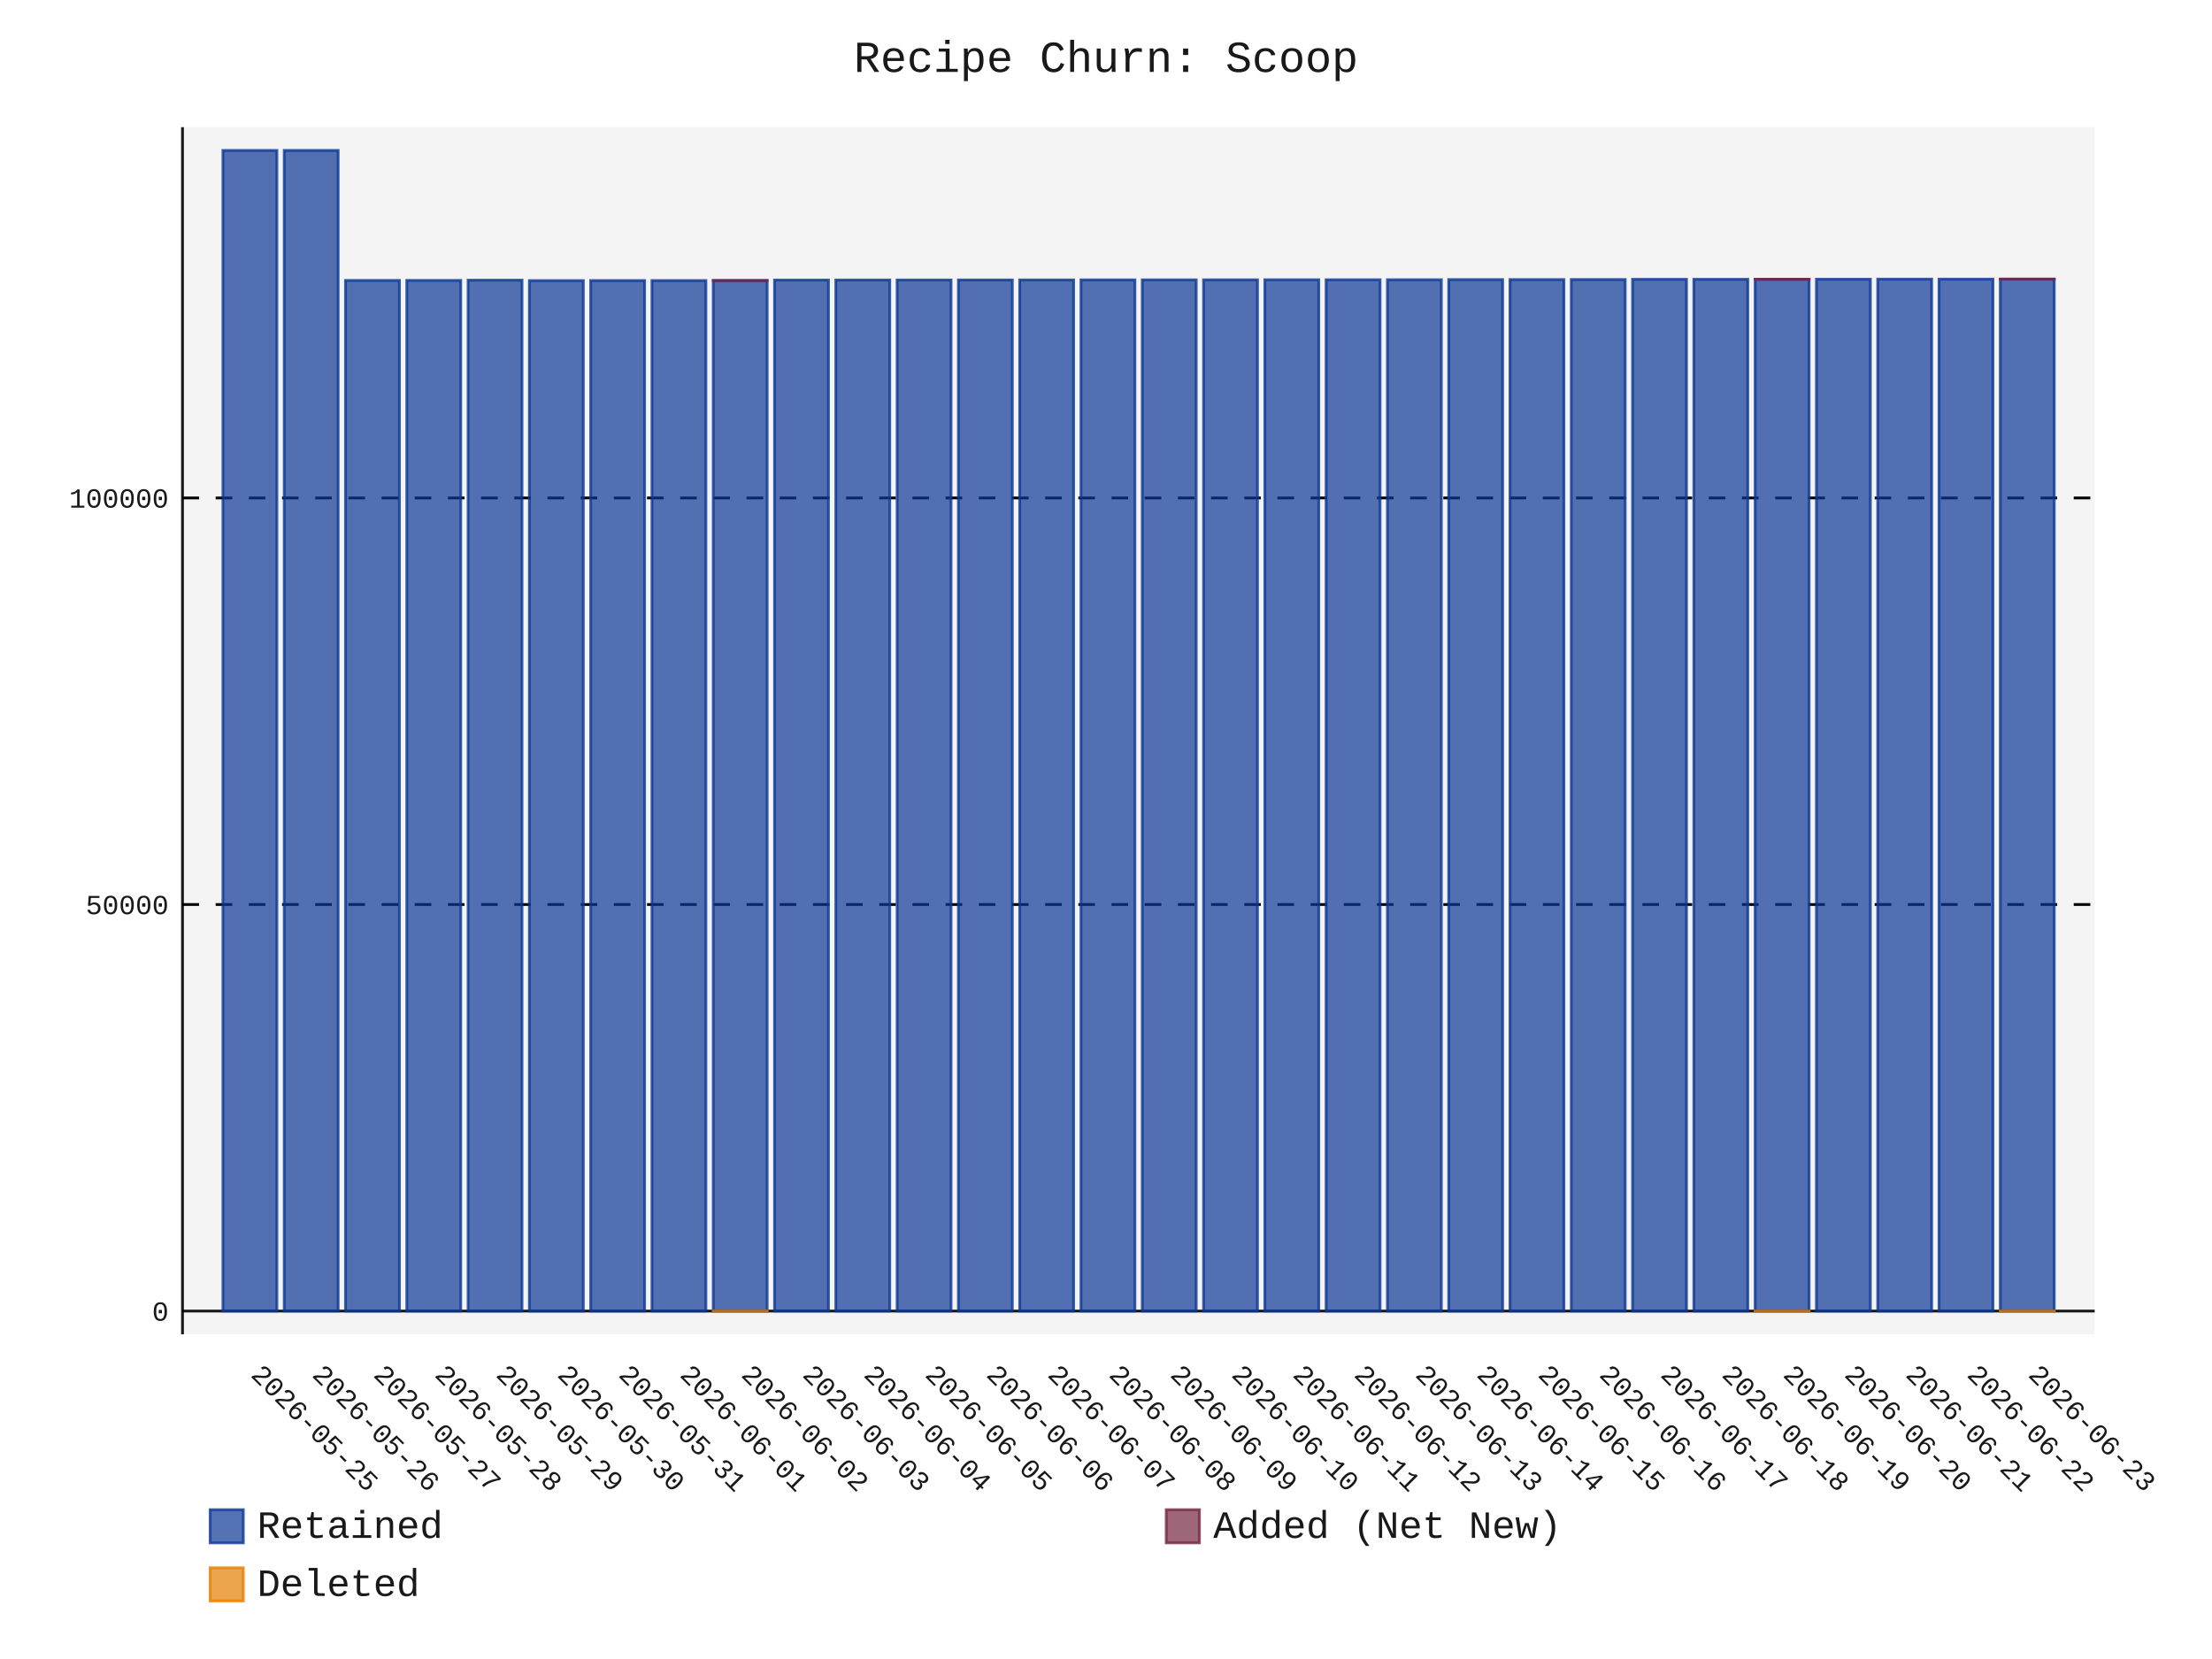
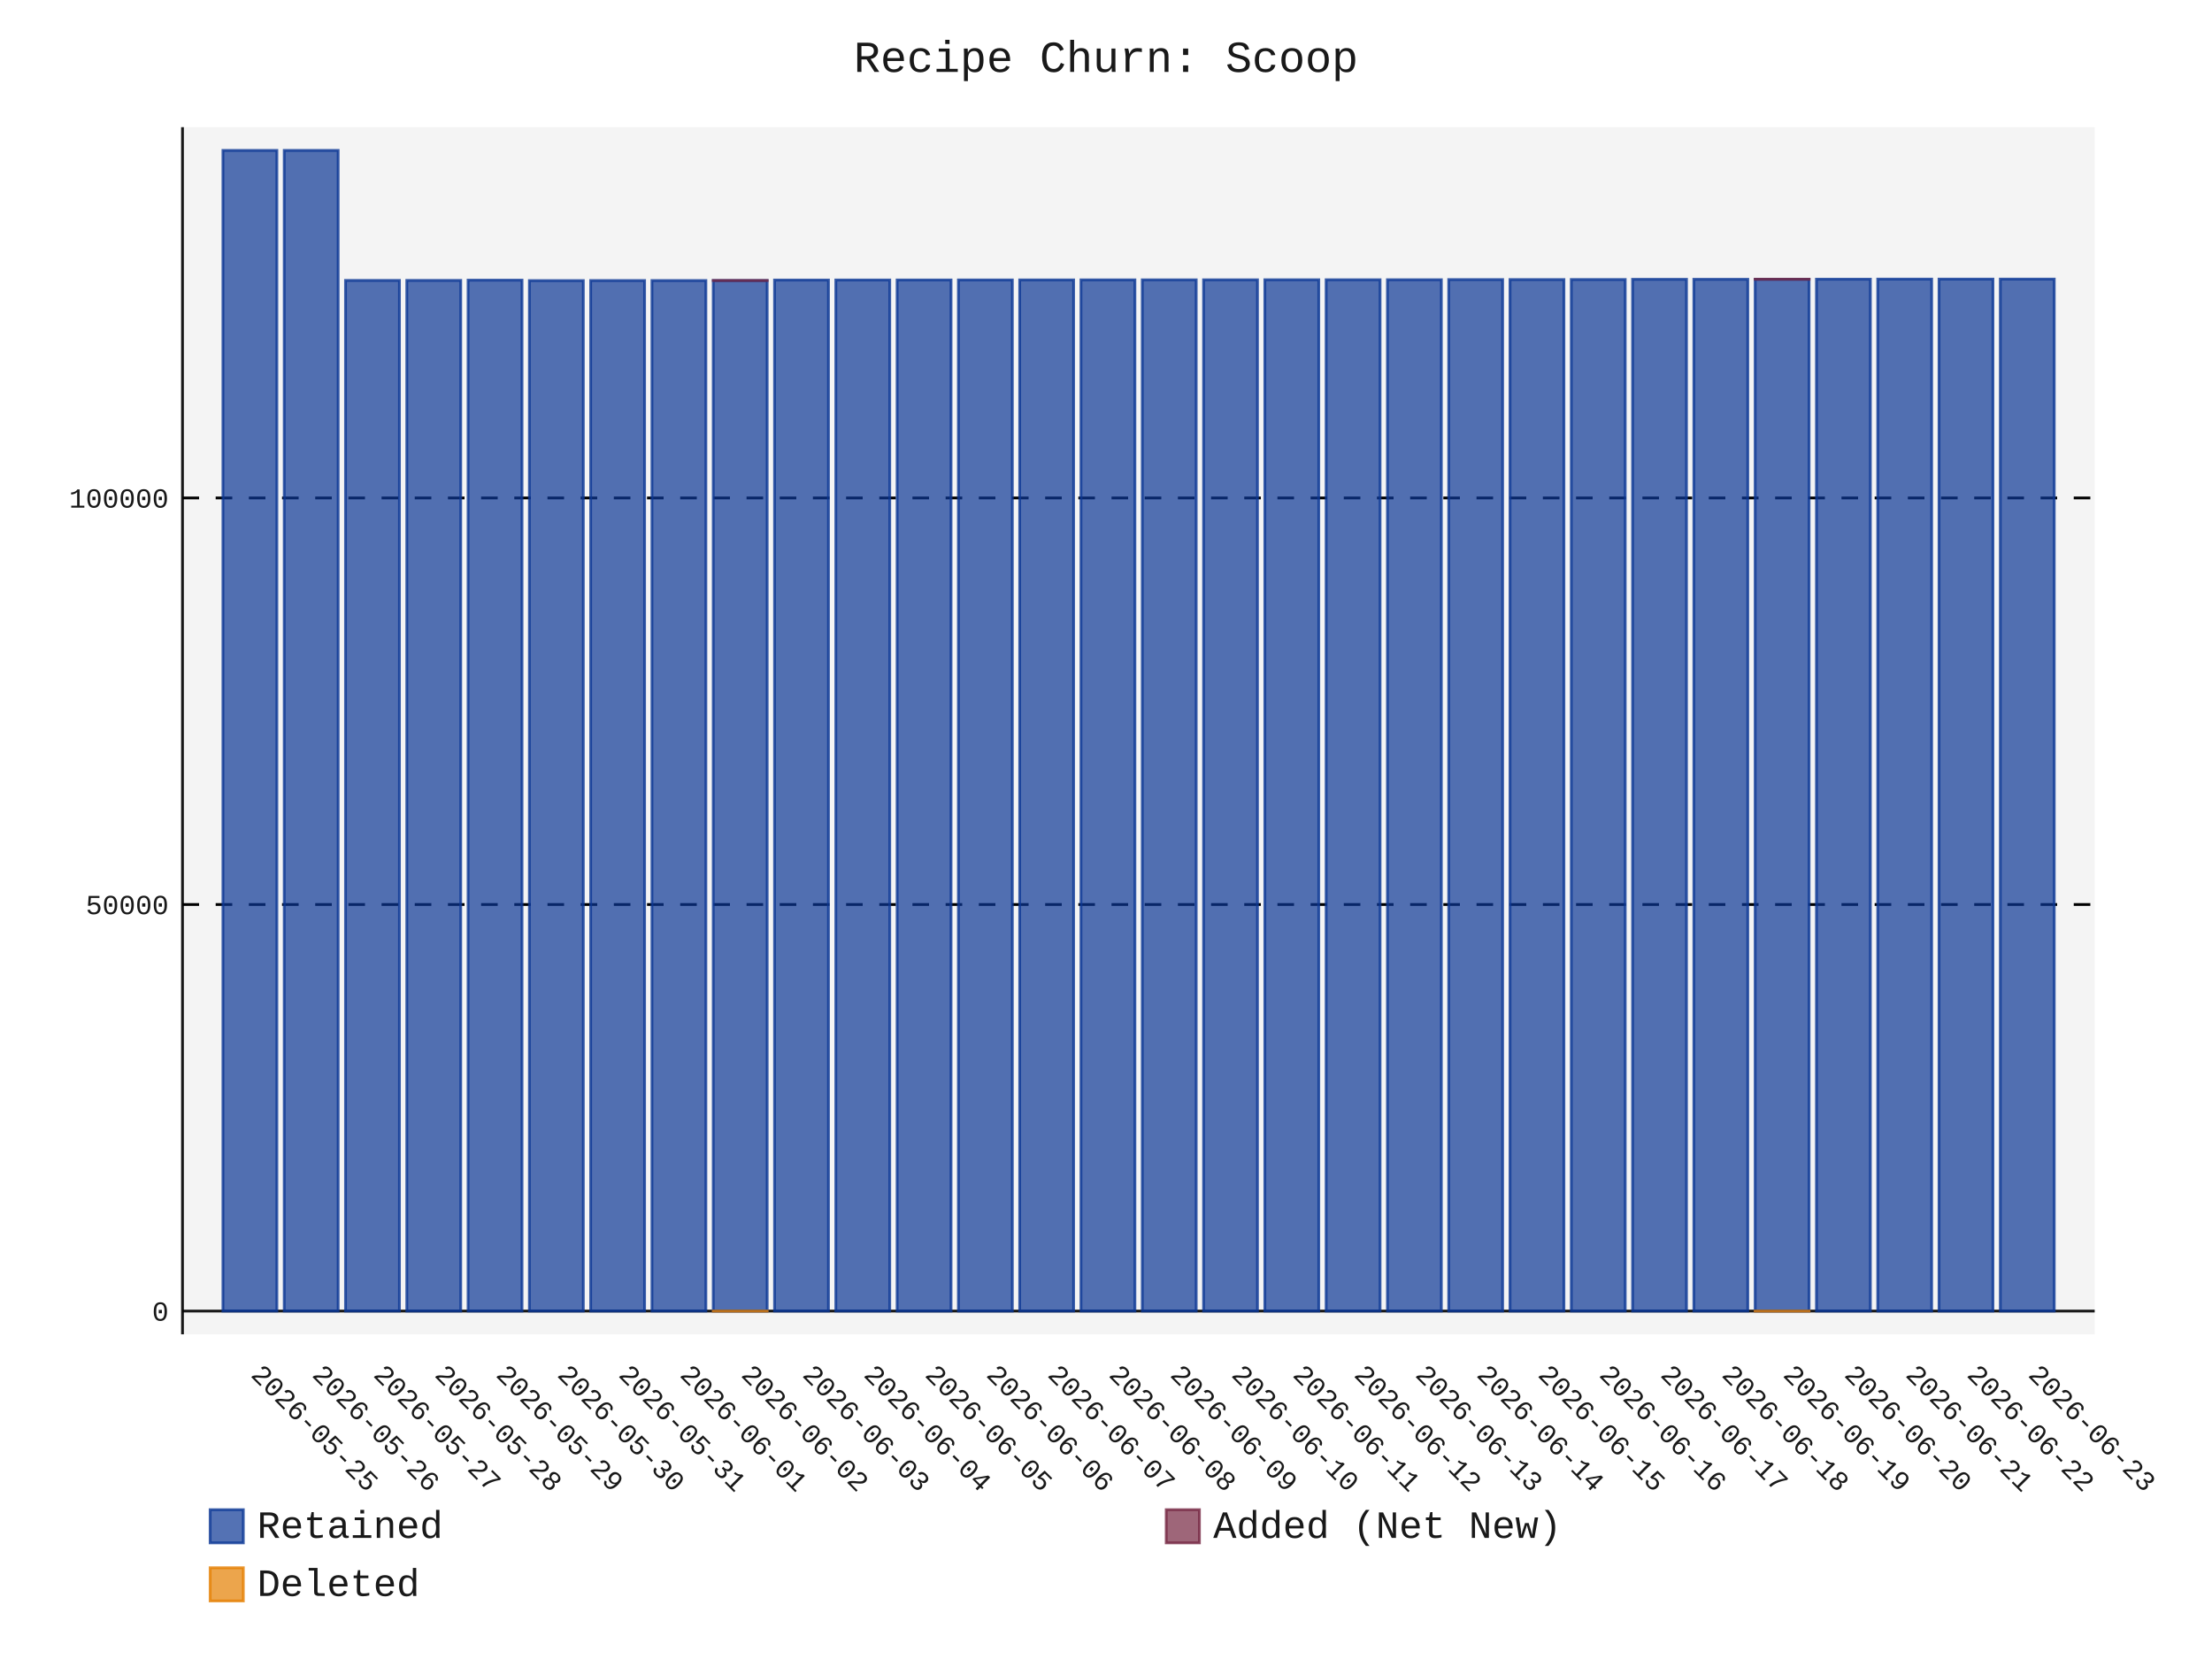
- <svg xmlns="http://www.w3.org/2000/svg" id="chart-d0dc180a-2d33-4194-9eae-10b777c8f750" class="pygal-chart" viewBox="0 0 800 600">
+ <svg xmlns="http://www.w3.org/2000/svg" id="chart-23b02ef5-1db5-4d03-bc03-644b7c6e6cd8" class="pygal-chart" viewBox="0 0 800 600">
  <defs>
-     <style type="text/css">#chart-d0dc180a-2d33-4194-9eae-10b777c8f750{-webkit-user-select:none;-webkit-font-smoothing:antialiased;font-family:Consolas,"Liberation Mono",Menlo,Courier,monospace}#chart-d0dc180a-2d33-4194-9eae-10b777c8f750 .title{font-family:Consolas,"Liberation Mono",Menlo,Courier,monospace;font-size:16px}#chart-d0dc180a-2d33-4194-9eae-10b777c8f750 .legends .legend text{font-family:Consolas,"Liberation Mono",Menlo,Courier,monospace;font-size:14px}#chart-d0dc180a-2d33-4194-9eae-10b777c8f750 .axis text{font-family:Consolas,"Liberation Mono",Menlo,Courier,monospace;font-size:10px}#chart-d0dc180a-2d33-4194-9eae-10b777c8f750 .axis text.major{font-family:Consolas,"Liberation Mono",Menlo,Courier,monospace;font-size:10px}#chart-d0dc180a-2d33-4194-9eae-10b777c8f750 .text-overlay text.value{font-family:Consolas,"Liberation Mono",Menlo,Courier,monospace;font-size:16px}#chart-d0dc180a-2d33-4194-9eae-10b777c8f750 .text-overlay text.label{font-family:Consolas,"Liberation Mono",Menlo,Courier,monospace;font-size:10px}#chart-d0dc180a-2d33-4194-9eae-10b777c8f750 .tooltip{font-family:Consolas,"Liberation Mono",Menlo,Courier,monospace;font-size:14px}#chart-d0dc180a-2d33-4194-9eae-10b777c8f750 text.no_data{font-family:Consolas,"Liberation Mono",Menlo,Courier,monospace;font-size:64px}
- #chart-d0dc180a-2d33-4194-9eae-10b777c8f750{background-color:transparent}#chart-d0dc180a-2d33-4194-9eae-10b777c8f750 path,#chart-d0dc180a-2d33-4194-9eae-10b777c8f750 line,#chart-d0dc180a-2d33-4194-9eae-10b777c8f750 rect,#chart-d0dc180a-2d33-4194-9eae-10b777c8f750 circle{-webkit-transition:150ms;-moz-transition:150ms;transition:150ms}#chart-d0dc180a-2d33-4194-9eae-10b777c8f750 .graph &gt; .background{fill:transparent}#chart-d0dc180a-2d33-4194-9eae-10b777c8f750 .plot &gt; .background{fill:rgba(240,240,240,0.7)}#chart-d0dc180a-2d33-4194-9eae-10b777c8f750 .graph{fill:rgba(0,0,0,0.9)}#chart-d0dc180a-2d33-4194-9eae-10b777c8f750 text.no_data{fill:rgba(0,0,0,0.9)}#chart-d0dc180a-2d33-4194-9eae-10b777c8f750 .title{fill:rgba(0,0,0,0.9)}#chart-d0dc180a-2d33-4194-9eae-10b777c8f750 .legends .legend text{fill:rgba(0,0,0,0.9)}#chart-d0dc180a-2d33-4194-9eae-10b777c8f750 .legends .legend:hover text{fill:rgba(0,0,0,0.9)}#chart-d0dc180a-2d33-4194-9eae-10b777c8f750 .axis .line{stroke:rgba(0,0,0,0.9)}#chart-d0dc180a-2d33-4194-9eae-10b777c8f750 .axis .guide.line{stroke:rgba(0,0,0,0.5)}#chart-d0dc180a-2d33-4194-9eae-10b777c8f750 .axis .major.line{stroke:rgba(0,0,0,0.9)}#chart-d0dc180a-2d33-4194-9eae-10b777c8f750 .axis text.major{fill:rgba(0,0,0,0.9)}#chart-d0dc180a-2d33-4194-9eae-10b777c8f750 .axis.y .guides:hover .guide.line,#chart-d0dc180a-2d33-4194-9eae-10b777c8f750 .line-graph .axis.x .guides:hover .guide.line,#chart-d0dc180a-2d33-4194-9eae-10b777c8f750 .stackedline-graph .axis.x .guides:hover .guide.line,#chart-d0dc180a-2d33-4194-9eae-10b777c8f750 .xy-graph .axis.x .guides:hover .guide.line{stroke:rgba(0,0,0,0.9)}#chart-d0dc180a-2d33-4194-9eae-10b777c8f750 .axis .guides:hover text{fill:rgba(0,0,0,0.9)}#chart-d0dc180a-2d33-4194-9eae-10b777c8f750 .reactive{fill-opacity:.7;stroke-opacity:.8;stroke-width:1}#chart-d0dc180a-2d33-4194-9eae-10b777c8f750 .ci{stroke:rgba(0,0,0,0.9)}#chart-d0dc180a-2d33-4194-9eae-10b777c8f750 .reactive.active,#chart-d0dc180a-2d33-4194-9eae-10b777c8f750 .active .reactive{fill-opacity:.8;stroke-opacity:.9;stroke-width:4}#chart-d0dc180a-2d33-4194-9eae-10b777c8f750 .ci .reactive.active{stroke-width:1.5}#chart-d0dc180a-2d33-4194-9eae-10b777c8f750 .series text{fill:rgba(0,0,0,0.9)}#chart-d0dc180a-2d33-4194-9eae-10b777c8f750 .tooltip rect{fill:rgba(240,240,240,0.7);stroke:rgba(0,0,0,0.9);-webkit-transition:opacity 150ms;-moz-transition:opacity 150ms;transition:opacity 150ms}#chart-d0dc180a-2d33-4194-9eae-10b777c8f750 .tooltip .label{fill:rgba(0,0,0,0.9)}#chart-d0dc180a-2d33-4194-9eae-10b777c8f750 .tooltip .label{fill:rgba(0,0,0,0.9)}#chart-d0dc180a-2d33-4194-9eae-10b777c8f750 .tooltip .legend{font-size:.8em;fill:rgba(0,0,0,0.5)}#chart-d0dc180a-2d33-4194-9eae-10b777c8f750 .tooltip .x_label{font-size:.6em;fill:rgba(0,0,0,0.9)}#chart-d0dc180a-2d33-4194-9eae-10b777c8f750 .tooltip .xlink{font-size:.5em;text-decoration:underline}#chart-d0dc180a-2d33-4194-9eae-10b777c8f750 .tooltip .value{font-size:1.5em}#chart-d0dc180a-2d33-4194-9eae-10b777c8f750 .bound{font-size:.5em}#chart-d0dc180a-2d33-4194-9eae-10b777c8f750 .max-value{font-size:.75em;fill:rgba(0,0,0,0.5)}#chart-d0dc180a-2d33-4194-9eae-10b777c8f750 .map-element{fill:rgba(240,240,240,0.7);stroke:rgba(0,0,0,0.5) !important}#chart-d0dc180a-2d33-4194-9eae-10b777c8f750 .map-element .reactive{fill-opacity:inherit;stroke-opacity:inherit}#chart-d0dc180a-2d33-4194-9eae-10b777c8f750 .color-0,#chart-d0dc180a-2d33-4194-9eae-10b777c8f750 .color-0 a:visited{stroke:rgb(12,55,149);fill:rgb(12,55,149)}#chart-d0dc180a-2d33-4194-9eae-10b777c8f750 .color-1,#chart-d0dc180a-2d33-4194-9eae-10b777c8f750 .color-1 a:visited{stroke:rgb(117,38,65);fill:rgb(117,38,65)}#chart-d0dc180a-2d33-4194-9eae-10b777c8f750 .color-2,#chart-d0dc180a-2d33-4194-9eae-10b777c8f750 .color-2 a:visited{stroke:rgb(228,127,0);fill:rgb(228,127,0)}#chart-d0dc180a-2d33-4194-9eae-10b777c8f750 .text-overlay .color-0 text{fill:black}#chart-d0dc180a-2d33-4194-9eae-10b777c8f750 .text-overlay .color-1 text{fill:black}#chart-d0dc180a-2d33-4194-9eae-10b777c8f750 .text-overlay .color-2 text{fill:black}
- #chart-d0dc180a-2d33-4194-9eae-10b777c8f750 text.no_data{text-anchor:middle}#chart-d0dc180a-2d33-4194-9eae-10b777c8f750 .guide.line{fill:none}#chart-d0dc180a-2d33-4194-9eae-10b777c8f750 .centered{text-anchor:middle}#chart-d0dc180a-2d33-4194-9eae-10b777c8f750 .title{text-anchor:middle}#chart-d0dc180a-2d33-4194-9eae-10b777c8f750 .legends .legend text{fill-opacity:1}#chart-d0dc180a-2d33-4194-9eae-10b777c8f750 .axis.x text{text-anchor:middle}#chart-d0dc180a-2d33-4194-9eae-10b777c8f750 .axis.x:not(.web) text[transform]{text-anchor:start}#chart-d0dc180a-2d33-4194-9eae-10b777c8f750 .axis.x:not(.web) text[transform].backwards{text-anchor:end}#chart-d0dc180a-2d33-4194-9eae-10b777c8f750 .axis.y text{text-anchor:end}#chart-d0dc180a-2d33-4194-9eae-10b777c8f750 .axis.y text[transform].backwards{text-anchor:start}#chart-d0dc180a-2d33-4194-9eae-10b777c8f750 .axis.y2 text{text-anchor:start}#chart-d0dc180a-2d33-4194-9eae-10b777c8f750 .axis.y2 text[transform].backwards{text-anchor:end}#chart-d0dc180a-2d33-4194-9eae-10b777c8f750 .axis .guide.line{stroke-dasharray:4,4;stroke:black}#chart-d0dc180a-2d33-4194-9eae-10b777c8f750 .axis .major.guide.line{stroke-dasharray:6,6;stroke:black}#chart-d0dc180a-2d33-4194-9eae-10b777c8f750 .horizontal .axis.y .guide.line,#chart-d0dc180a-2d33-4194-9eae-10b777c8f750 .horizontal .axis.y2 .guide.line,#chart-d0dc180a-2d33-4194-9eae-10b777c8f750 .vertical .axis.x .guide.line{opacity:0}#chart-d0dc180a-2d33-4194-9eae-10b777c8f750 .horizontal .axis.always_show .guide.line,#chart-d0dc180a-2d33-4194-9eae-10b777c8f750 .vertical .axis.always_show .guide.line{opacity:1 !important}#chart-d0dc180a-2d33-4194-9eae-10b777c8f750 .axis.y .guides:hover .guide.line,#chart-d0dc180a-2d33-4194-9eae-10b777c8f750 .axis.y2 .guides:hover .guide.line,#chart-d0dc180a-2d33-4194-9eae-10b777c8f750 .axis.x .guides:hover .guide.line{opacity:1}#chart-d0dc180a-2d33-4194-9eae-10b777c8f750 .axis .guides:hover text{opacity:1}#chart-d0dc180a-2d33-4194-9eae-10b777c8f750 .nofill{fill:none}#chart-d0dc180a-2d33-4194-9eae-10b777c8f750 .subtle-fill{fill-opacity:.2}#chart-d0dc180a-2d33-4194-9eae-10b777c8f750 .dot{stroke-width:1px;fill-opacity:1;stroke-opacity:1}#chart-d0dc180a-2d33-4194-9eae-10b777c8f750 .dot.active{stroke-width:5px}#chart-d0dc180a-2d33-4194-9eae-10b777c8f750 .dot.negative{fill:transparent}#chart-d0dc180a-2d33-4194-9eae-10b777c8f750 text,#chart-d0dc180a-2d33-4194-9eae-10b777c8f750 tspan{stroke:none !important}#chart-d0dc180a-2d33-4194-9eae-10b777c8f750 .series text.active{opacity:1}#chart-d0dc180a-2d33-4194-9eae-10b777c8f750 .tooltip rect{fill-opacity:.95;stroke-width:.5}#chart-d0dc180a-2d33-4194-9eae-10b777c8f750 .tooltip text{fill-opacity:1}#chart-d0dc180a-2d33-4194-9eae-10b777c8f750 .showable{visibility:hidden}#chart-d0dc180a-2d33-4194-9eae-10b777c8f750 .showable.shown{visibility:visible}#chart-d0dc180a-2d33-4194-9eae-10b777c8f750 .gauge-background{fill:rgba(229,229,229,1);stroke:none}#chart-d0dc180a-2d33-4194-9eae-10b777c8f750 .bg-lines{stroke:transparent;stroke-width:2px}</style>
+     <style type="text/css">#chart-23b02ef5-1db5-4d03-bc03-644b7c6e6cd8{-webkit-user-select:none;-webkit-font-smoothing:antialiased;font-family:Consolas,"Liberation Mono",Menlo,Courier,monospace}#chart-23b02ef5-1db5-4d03-bc03-644b7c6e6cd8 .title{font-family:Consolas,"Liberation Mono",Menlo,Courier,monospace;font-size:16px}#chart-23b02ef5-1db5-4d03-bc03-644b7c6e6cd8 .legends .legend text{font-family:Consolas,"Liberation Mono",Menlo,Courier,monospace;font-size:14px}#chart-23b02ef5-1db5-4d03-bc03-644b7c6e6cd8 .axis text{font-family:Consolas,"Liberation Mono",Menlo,Courier,monospace;font-size:10px}#chart-23b02ef5-1db5-4d03-bc03-644b7c6e6cd8 .axis text.major{font-family:Consolas,"Liberation Mono",Menlo,Courier,monospace;font-size:10px}#chart-23b02ef5-1db5-4d03-bc03-644b7c6e6cd8 .text-overlay text.value{font-family:Consolas,"Liberation Mono",Menlo,Courier,monospace;font-size:16px}#chart-23b02ef5-1db5-4d03-bc03-644b7c6e6cd8 .text-overlay text.label{font-family:Consolas,"Liberation Mono",Menlo,Courier,monospace;font-size:10px}#chart-23b02ef5-1db5-4d03-bc03-644b7c6e6cd8 .tooltip{font-family:Consolas,"Liberation Mono",Menlo,Courier,monospace;font-size:14px}#chart-23b02ef5-1db5-4d03-bc03-644b7c6e6cd8 text.no_data{font-family:Consolas,"Liberation Mono",Menlo,Courier,monospace;font-size:64px}
+ #chart-23b02ef5-1db5-4d03-bc03-644b7c6e6cd8{background-color:transparent}#chart-23b02ef5-1db5-4d03-bc03-644b7c6e6cd8 path,#chart-23b02ef5-1db5-4d03-bc03-644b7c6e6cd8 line,#chart-23b02ef5-1db5-4d03-bc03-644b7c6e6cd8 rect,#chart-23b02ef5-1db5-4d03-bc03-644b7c6e6cd8 circle{-webkit-transition:150ms;-moz-transition:150ms;transition:150ms}#chart-23b02ef5-1db5-4d03-bc03-644b7c6e6cd8 .graph &gt; .background{fill:transparent}#chart-23b02ef5-1db5-4d03-bc03-644b7c6e6cd8 .plot &gt; .background{fill:rgba(240,240,240,0.7)}#chart-23b02ef5-1db5-4d03-bc03-644b7c6e6cd8 .graph{fill:rgba(0,0,0,0.9)}#chart-23b02ef5-1db5-4d03-bc03-644b7c6e6cd8 text.no_data{fill:rgba(0,0,0,0.9)}#chart-23b02ef5-1db5-4d03-bc03-644b7c6e6cd8 .title{fill:rgba(0,0,0,0.9)}#chart-23b02ef5-1db5-4d03-bc03-644b7c6e6cd8 .legends .legend text{fill:rgba(0,0,0,0.9)}#chart-23b02ef5-1db5-4d03-bc03-644b7c6e6cd8 .legends .legend:hover text{fill:rgba(0,0,0,0.9)}#chart-23b02ef5-1db5-4d03-bc03-644b7c6e6cd8 .axis .line{stroke:rgba(0,0,0,0.9)}#chart-23b02ef5-1db5-4d03-bc03-644b7c6e6cd8 .axis .guide.line{stroke:rgba(0,0,0,0.5)}#chart-23b02ef5-1db5-4d03-bc03-644b7c6e6cd8 .axis .major.line{stroke:rgba(0,0,0,0.9)}#chart-23b02ef5-1db5-4d03-bc03-644b7c6e6cd8 .axis text.major{fill:rgba(0,0,0,0.9)}#chart-23b02ef5-1db5-4d03-bc03-644b7c6e6cd8 .axis.y .guides:hover .guide.line,#chart-23b02ef5-1db5-4d03-bc03-644b7c6e6cd8 .line-graph .axis.x .guides:hover .guide.line,#chart-23b02ef5-1db5-4d03-bc03-644b7c6e6cd8 .stackedline-graph .axis.x .guides:hover .guide.line,#chart-23b02ef5-1db5-4d03-bc03-644b7c6e6cd8 .xy-graph .axis.x .guides:hover .guide.line{stroke:rgba(0,0,0,0.9)}#chart-23b02ef5-1db5-4d03-bc03-644b7c6e6cd8 .axis .guides:hover text{fill:rgba(0,0,0,0.9)}#chart-23b02ef5-1db5-4d03-bc03-644b7c6e6cd8 .reactive{fill-opacity:.7;stroke-opacity:.8;stroke-width:1}#chart-23b02ef5-1db5-4d03-bc03-644b7c6e6cd8 .ci{stroke:rgba(0,0,0,0.9)}#chart-23b02ef5-1db5-4d03-bc03-644b7c6e6cd8 .reactive.active,#chart-23b02ef5-1db5-4d03-bc03-644b7c6e6cd8 .active .reactive{fill-opacity:.8;stroke-opacity:.9;stroke-width:4}#chart-23b02ef5-1db5-4d03-bc03-644b7c6e6cd8 .ci .reactive.active{stroke-width:1.5}#chart-23b02ef5-1db5-4d03-bc03-644b7c6e6cd8 .series text{fill:rgba(0,0,0,0.9)}#chart-23b02ef5-1db5-4d03-bc03-644b7c6e6cd8 .tooltip rect{fill:rgba(240,240,240,0.7);stroke:rgba(0,0,0,0.9);-webkit-transition:opacity 150ms;-moz-transition:opacity 150ms;transition:opacity 150ms}#chart-23b02ef5-1db5-4d03-bc03-644b7c6e6cd8 .tooltip .label{fill:rgba(0,0,0,0.9)}#chart-23b02ef5-1db5-4d03-bc03-644b7c6e6cd8 .tooltip .label{fill:rgba(0,0,0,0.9)}#chart-23b02ef5-1db5-4d03-bc03-644b7c6e6cd8 .tooltip .legend{font-size:.8em;fill:rgba(0,0,0,0.5)}#chart-23b02ef5-1db5-4d03-bc03-644b7c6e6cd8 .tooltip .x_label{font-size:.6em;fill:rgba(0,0,0,0.9)}#chart-23b02ef5-1db5-4d03-bc03-644b7c6e6cd8 .tooltip .xlink{font-size:.5em;text-decoration:underline}#chart-23b02ef5-1db5-4d03-bc03-644b7c6e6cd8 .tooltip .value{font-size:1.5em}#chart-23b02ef5-1db5-4d03-bc03-644b7c6e6cd8 .bound{font-size:.5em}#chart-23b02ef5-1db5-4d03-bc03-644b7c6e6cd8 .max-value{font-size:.75em;fill:rgba(0,0,0,0.5)}#chart-23b02ef5-1db5-4d03-bc03-644b7c6e6cd8 .map-element{fill:rgba(240,240,240,0.7);stroke:rgba(0,0,0,0.5) !important}#chart-23b02ef5-1db5-4d03-bc03-644b7c6e6cd8 .map-element .reactive{fill-opacity:inherit;stroke-opacity:inherit}#chart-23b02ef5-1db5-4d03-bc03-644b7c6e6cd8 .color-0,#chart-23b02ef5-1db5-4d03-bc03-644b7c6e6cd8 .color-0 a:visited{stroke:rgb(12,55,149);fill:rgb(12,55,149)}#chart-23b02ef5-1db5-4d03-bc03-644b7c6e6cd8 .color-1,#chart-23b02ef5-1db5-4d03-bc03-644b7c6e6cd8 .color-1 a:visited{stroke:rgb(117,38,65);fill:rgb(117,38,65)}#chart-23b02ef5-1db5-4d03-bc03-644b7c6e6cd8 .color-2,#chart-23b02ef5-1db5-4d03-bc03-644b7c6e6cd8 .color-2 a:visited{stroke:rgb(228,127,0);fill:rgb(228,127,0)}#chart-23b02ef5-1db5-4d03-bc03-644b7c6e6cd8 .text-overlay .color-0 text{fill:black}#chart-23b02ef5-1db5-4d03-bc03-644b7c6e6cd8 .text-overlay .color-1 text{fill:black}#chart-23b02ef5-1db5-4d03-bc03-644b7c6e6cd8 .text-overlay .color-2 text{fill:black}
+ #chart-23b02ef5-1db5-4d03-bc03-644b7c6e6cd8 text.no_data{text-anchor:middle}#chart-23b02ef5-1db5-4d03-bc03-644b7c6e6cd8 .guide.line{fill:none}#chart-23b02ef5-1db5-4d03-bc03-644b7c6e6cd8 .centered{text-anchor:middle}#chart-23b02ef5-1db5-4d03-bc03-644b7c6e6cd8 .title{text-anchor:middle}#chart-23b02ef5-1db5-4d03-bc03-644b7c6e6cd8 .legends .legend text{fill-opacity:1}#chart-23b02ef5-1db5-4d03-bc03-644b7c6e6cd8 .axis.x text{text-anchor:middle}#chart-23b02ef5-1db5-4d03-bc03-644b7c6e6cd8 .axis.x:not(.web) text[transform]{text-anchor:start}#chart-23b02ef5-1db5-4d03-bc03-644b7c6e6cd8 .axis.x:not(.web) text[transform].backwards{text-anchor:end}#chart-23b02ef5-1db5-4d03-bc03-644b7c6e6cd8 .axis.y text{text-anchor:end}#chart-23b02ef5-1db5-4d03-bc03-644b7c6e6cd8 .axis.y text[transform].backwards{text-anchor:start}#chart-23b02ef5-1db5-4d03-bc03-644b7c6e6cd8 .axis.y2 text{text-anchor:start}#chart-23b02ef5-1db5-4d03-bc03-644b7c6e6cd8 .axis.y2 text[transform].backwards{text-anchor:end}#chart-23b02ef5-1db5-4d03-bc03-644b7c6e6cd8 .axis .guide.line{stroke-dasharray:4,4;stroke:black}#chart-23b02ef5-1db5-4d03-bc03-644b7c6e6cd8 .axis .major.guide.line{stroke-dasharray:6,6;stroke:black}#chart-23b02ef5-1db5-4d03-bc03-644b7c6e6cd8 .horizontal .axis.y .guide.line,#chart-23b02ef5-1db5-4d03-bc03-644b7c6e6cd8 .horizontal .axis.y2 .guide.line,#chart-23b02ef5-1db5-4d03-bc03-644b7c6e6cd8 .vertical .axis.x .guide.line{opacity:0}#chart-23b02ef5-1db5-4d03-bc03-644b7c6e6cd8 .horizontal .axis.always_show .guide.line,#chart-23b02ef5-1db5-4d03-bc03-644b7c6e6cd8 .vertical .axis.always_show .guide.line{opacity:1 !important}#chart-23b02ef5-1db5-4d03-bc03-644b7c6e6cd8 .axis.y .guides:hover .guide.line,#chart-23b02ef5-1db5-4d03-bc03-644b7c6e6cd8 .axis.y2 .guides:hover .guide.line,#chart-23b02ef5-1db5-4d03-bc03-644b7c6e6cd8 .axis.x .guides:hover .guide.line{opacity:1}#chart-23b02ef5-1db5-4d03-bc03-644b7c6e6cd8 .axis .guides:hover text{opacity:1}#chart-23b02ef5-1db5-4d03-bc03-644b7c6e6cd8 .nofill{fill:none}#chart-23b02ef5-1db5-4d03-bc03-644b7c6e6cd8 .subtle-fill{fill-opacity:.2}#chart-23b02ef5-1db5-4d03-bc03-644b7c6e6cd8 .dot{stroke-width:1px;fill-opacity:1;stroke-opacity:1}#chart-23b02ef5-1db5-4d03-bc03-644b7c6e6cd8 .dot.active{stroke-width:5px}#chart-23b02ef5-1db5-4d03-bc03-644b7c6e6cd8 .dot.negative{fill:transparent}#chart-23b02ef5-1db5-4d03-bc03-644b7c6e6cd8 text,#chart-23b02ef5-1db5-4d03-bc03-644b7c6e6cd8 tspan{stroke:none !important}#chart-23b02ef5-1db5-4d03-bc03-644b7c6e6cd8 .series text.active{opacity:1}#chart-23b02ef5-1db5-4d03-bc03-644b7c6e6cd8 .tooltip rect{fill-opacity:.95;stroke-width:.5}#chart-23b02ef5-1db5-4d03-bc03-644b7c6e6cd8 .tooltip text{fill-opacity:1}#chart-23b02ef5-1db5-4d03-bc03-644b7c6e6cd8 .showable{visibility:hidden}#chart-23b02ef5-1db5-4d03-bc03-644b7c6e6cd8 .showable.shown{visibility:visible}#chart-23b02ef5-1db5-4d03-bc03-644b7c6e6cd8 .gauge-background{fill:rgba(229,229,229,1);stroke:none}#chart-23b02ef5-1db5-4d03-bc03-644b7c6e6cd8 .bg-lines{stroke:transparent;stroke-width:2px}</style>
  </defs>
  <g class="graph stackedbar-graph vertical">
    <rect x="0" y="0" width="800" height="600" class="background" />
    <g transform="translate(66, 46)" class="plot">
      <rect x="0" y="0" width="691.574" height="436.574" class="background" />
      <g class="axis y always_show">
        <g class="guides">
          <path d="M0 428.163 h691.574" class="axis major line" />
          <text x="-5" y="431.663" class="major">0</text>
        </g>
        <g class="guides">
          <path d="M0 281.127 h691.574" class="major guide line" />
          <text x="-5" y="284.627" class="major">50000</text>
        </g>
        <g class="guides">
          <path d="M0 134.091 h691.574" class="major guide line" />
          <text x="-5" y="137.591" class="major">100000</text>
        </g>
      </g>
      <g class="axis x">
        <path d="M0 0 v436.574" class="line" />
        <g class="guides">
          <path d="M24.382 0 v436.574" class="guide line" />
          <text x="24.382" y="451.574" class="" transform="rotate(45 24.3824 451.5736)">2026-05-25</text>
        </g>
        <g class="guides">
          <path d="M46.548 0 v436.574" class="guide line" />
          <text x="46.548" y="451.574" class="" transform="rotate(45 46.54822 451.5736)">2026-05-26</text>
        </g>
        <g class="guides">
          <path d="M68.714 0 v436.574" class="guide line" />
          <text x="68.714" y="451.574" class="" transform="rotate(45 68.71404 451.5736)">2026-05-27</text>
        </g>
        <g class="guides">
          <path d="M90.88 0 v436.574" class="guide line" />
          <text x="90.88" y="451.574" class="" transform="rotate(45 90.87986 451.5736)">2026-05-28</text>
        </g>
        <g class="guides">
          <path d="M113.046 0 v436.574" class="guide line" />
          <text x="113.046" y="451.574" class="" transform="rotate(45 113.0457 451.5736)">2026-05-29</text>
        </g>
        <g class="guides">
          <path d="M135.212 0 v436.574" class="guide line" />
          <text x="135.212" y="451.574" class="" transform="rotate(45 135.2115 451.5736)">2026-05-30</text>
        </g>
        <g class="guides">
          <path d="M157.377 0 v436.574" class="guide line" />
          <text x="157.377" y="451.574" class="" transform="rotate(45 157.3773 451.5736)">2026-05-31</text>
        </g>
        <g class="guides">
          <path d="M179.543 0 v436.574" class="guide line" />
          <text x="179.543" y="451.574" class="" transform="rotate(45 179.5431 451.5736)">2026-06-01</text>
        </g>
        <g class="guides">
          <path d="M201.709 0 v436.574" class="guide line" />
          <text x="201.709" y="451.574" class="" transform="rotate(45 201.709 451.5736)">2026-06-02</text>
        </g>
        <g class="guides">
          <path d="M223.875 0 v436.574" class="guide line" />
          <text x="223.875" y="451.574" class="" transform="rotate(45 223.8748 451.5736)">2026-06-03</text>
        </g>
        <g class="guides">
          <path d="M246.041 0 v436.574" class="guide line" />
          <text x="246.041" y="451.574" class="" transform="rotate(45 246.0406 451.5736)">2026-06-04</text>
        </g>
        <g class="guides">
          <path d="M268.206 0 v436.574" class="guide line" />
          <text x="268.206" y="451.574" class="" transform="rotate(45 268.2064 451.5736)">2026-06-05</text>
        </g>
        <g class="guides">
          <path d="M290.372 0 v436.574" class="guide line" />
          <text x="290.372" y="451.574" class="" transform="rotate(45 290.3722 451.5736)">2026-06-06</text>
        </g>
        <g class="guides">
          <path d="M312.538 0 v436.574" class="guide line" />
          <text x="312.538" y="451.574" class="" transform="rotate(45 312.5381 451.5736)">2026-06-07</text>
        </g>
        <g class="guides">
          <path d="M334.704 0 v436.574" class="guide line" />
          <text x="334.704" y="451.574" class="" transform="rotate(45 334.7039 451.5736)">2026-06-08</text>
        </g>
        <g class="guides">
          <path d="M356.87 0 v436.574" class="guide line" />
          <text x="356.87" y="451.574" class="" transform="rotate(45 356.8697 451.5736)">2026-06-09</text>
        </g>
        <g class="guides">
          <path d="M379.036 0 v436.574" class="guide line" />
          <text x="379.036" y="451.574" class="" transform="rotate(45 379.0355 451.5736)">2026-06-10</text>
        </g>
        <g class="guides">
          <path d="M401.201 0 v436.574" class="guide line" />
          <text x="401.201" y="451.574" class="" transform="rotate(45 401.2013 451.5736)">2026-06-11</text>
        </g>
        <g class="guides">
          <path d="M423.367 0 v436.574" class="guide line" />
          <text x="423.367" y="451.574" class="" transform="rotate(45 423.3672 451.5736)">2026-06-12</text>
        </g>
        <g class="guides">
          <path d="M445.533 0 v436.574" class="guide line" />
          <text x="445.533" y="451.574" class="" transform="rotate(45 445.533 451.5736)">2026-06-13</text>
        </g>
        <g class="guides">
          <path d="M467.699 0 v436.574" class="guide line" />
          <text x="467.699" y="451.574" class="" transform="rotate(45 467.6988 451.5736)">2026-06-14</text>
        </g>
        <g class="guides">
          <path d="M489.865 0 v436.574" class="guide line" />
          <text x="489.865" y="451.574" class="" transform="rotate(45 489.8646 451.5736)">2026-06-15</text>
        </g>
        <g class="guides">
          <path d="M512.03 0 v436.574" class="guide line" />
          <text x="512.03" y="451.574" class="" transform="rotate(45 512.0304 451.5736)">2026-06-16</text>
        </g>
        <g class="guides">
          <path d="M534.196 0 v436.574" class="guide line" />
          <text x="534.196" y="451.574" class="" transform="rotate(45 534.1963 451.5736)">2026-06-17</text>
        </g>
        <g class="guides">
          <path d="M556.362 0 v436.574" class="guide line" />
          <text x="556.362" y="451.574" class="" transform="rotate(45 556.3621 451.5736)">2026-06-18</text>
        </g>
        <g class="guides">
          <path d="M578.528 0 v436.574" class="guide line" />
          <text x="578.528" y="451.574" class="" transform="rotate(45 578.5279 451.5736)">2026-06-19</text>
        </g>
        <g class="guides">
          <path d="M600.694 0 v436.574" class="guide line" />
          <text x="600.694" y="451.574" class="" transform="rotate(45 600.6937 451.5736)">2026-06-20</text>
        </g>
        <g class="guides">
          <path d="M622.86 0 v436.574" class="guide line" />
          <text x="622.86" y="451.574" class="" transform="rotate(45 622.8596 451.5736)">2026-06-21</text>
        </g>
        <g class="guides">
          <path d="M645.025 0 v436.574" class="guide line" />
          <text x="645.025" y="451.574" class="" transform="rotate(45 645.0254 451.5736)">2026-06-22</text>
        </g>
        <g class="guides">
          <path d="M667.191 0 v436.574" class="guide line" />
          <text x="667.191" y="451.574" class="" transform="rotate(45 667.1912 451.5736)">2026-06-23</text>
        </g>
      </g>
      <g class="series serie-0 color-0">
        <g class="bars">
          <g class="bar">
            <rect x="14.629" y="8.399" rx="0" ry="0" width="19.506" height="419.765" class="rect reactive tooltip-trigger" />
          </g>
          <g class="bar">
            <rect x="36.795" y="8.396" rx="0" ry="0" width="19.506" height="419.768" class="rect reactive tooltip-trigger" />
          </g>
          <g class="bar">
            <rect x="58.961" y="55.412" rx="0" ry="0" width="19.506" height="372.751" class="rect reactive tooltip-trigger" />
          </g>
          <g class="bar">
            <rect x="81.127" y="55.409" rx="0" ry="0" width="19.506" height="372.754" class="rect reactive tooltip-trigger" />
          </g>
          <g class="bar">
            <rect x="103.293" y="55.321" rx="0" ry="0" width="19.506" height="372.842" class="rect reactive tooltip-trigger" />
          </g>
          <g class="bar">
            <rect x="125.459" y="55.482" rx="0" ry="0" width="19.506" height="372.681" class="rect reactive tooltip-trigger" />
          </g>
          <g class="bar">
            <rect x="147.624" y="55.456" rx="0" ry="0" width="19.506" height="372.707" class="rect reactive tooltip-trigger" />
          </g>
          <g class="bar">
            <rect x="169.79" y="55.456" rx="0" ry="0" width="19.506" height="372.707" class="rect reactive tooltip-trigger" />
          </g>
          <g class="bar">
            <rect x="191.956" y="55.453" rx="0" ry="0" width="19.506" height="372.71" class="rect reactive tooltip-trigger" />
          </g>
          <g class="bar">
            <rect x="214.122" y="55.277" rx="0" ry="0" width="19.506" height="372.887" class="rect reactive tooltip-trigger" />
          </g>
          <g class="bar">
            <rect x="236.288" y="55.262" rx="0" ry="0" width="19.506" height="372.901" class="rect reactive tooltip-trigger" />
          </g>
          <g class="bar">
            <rect x="258.453" y="55.256" rx="0" ry="0" width="19.506" height="372.907" class="rect reactive tooltip-trigger" />
          </g>
          <g class="bar">
            <rect x="280.619" y="55.247" rx="0" ry="0" width="19.506" height="372.916" class="rect reactive tooltip-trigger" />
          </g>
          <g class="bar">
            <rect x="302.785" y="55.235" rx="0" ry="0" width="19.506" height="372.928" class="rect reactive tooltip-trigger" />
          </g>
          <g class="bar">
            <rect x="324.951" y="55.218" rx="0" ry="0" width="19.506" height="372.945" class="rect reactive tooltip-trigger" />
          </g>
          <g class="bar">
            <rect x="347.117" y="55.206" rx="0" ry="0" width="19.506" height="372.957" class="rect reactive tooltip-trigger" />
          </g>
          <g class="bar">
            <rect x="369.283" y="55.197" rx="0" ry="0" width="19.506" height="372.966" class="rect reactive tooltip-trigger" />
          </g>
          <g class="bar">
            <rect x="391.448" y="55.18" rx="0" ry="0" width="19.506" height="372.984" class="rect reactive tooltip-trigger" />
          </g>
          <g class="bar">
            <rect x="413.614" y="55.177" rx="0" ry="0" width="19.506" height="372.987" class="rect reactive tooltip-trigger" />
          </g>
          <g class="bar">
            <rect x="435.78" y="55.168" rx="0" ry="0" width="19.506" height="372.995" class="rect reactive tooltip-trigger" />
          </g>
          <g class="bar">
            <rect x="457.946" y="55.112" rx="0" ry="0" width="19.506" height="373.051" class="rect reactive tooltip-trigger" />
          </g>
          <g class="bar">
            <rect x="480.112" y="55.106" rx="0" ry="0" width="19.506" height="373.057" class="rect reactive tooltip-trigger" />
          </g>
          <g class="bar">
            <rect x="502.277" y="55.086" rx="0" ry="0" width="19.506" height="373.078" class="rect reactive tooltip-trigger" />
          </g>
          <g class="bar">
            <rect x="524.443" y="55.018" rx="0" ry="0" width="19.506" height="373.145" class="rect reactive tooltip-trigger" />
          </g>
          <g class="bar">
            <rect x="546.609" y="55.009" rx="0" ry="0" width="19.506" height="373.154" class="rect reactive tooltip-trigger" />
          </g>
          <g class="bar">
            <rect x="568.775" y="55" rx="0" ry="0" width="19.506" height="373.163" class="rect reactive tooltip-trigger" />
          </g>
          <g class="bar">
            <rect x="590.941" y="54.974" rx="0" ry="0" width="19.506" height="373.189" class="rect reactive tooltip-trigger" />
          </g>
          <g class="bar">
            <rect x="613.107" y="54.944" rx="0" ry="0" width="19.506" height="373.219" class="rect reactive tooltip-trigger" />
          </g>
          <g class="bar">
            <rect x="635.272" y="54.944" rx="0" ry="0" width="19.506" height="373.219" class="rect reactive tooltip-trigger" />
          </g>
          <g class="bar">
-             <rect x="657.438" y="54.944" rx="0" ry="0" width="19.506" height="373.219" class="rect reactive tooltip-trigger" />
+             <rect x="657.438" y="54.941" rx="0" ry="0" width="19.506" height="373.222" class="rect reactive tooltip-trigger" />
          </g>
        </g>
      </g>
      <g class="series serie-1 color-1">
        <g class="bars">
          <g class="bar">
            <rect x="14.629" y="8.399" rx="0" ry="0" width="19.506" height="0.0" class="rect reactive tooltip-trigger" />
          </g>
          <g class="bar">
            <rect x="36.795" y="8.396" rx="0" ry="0" width="19.506" height="0.0" class="rect reactive tooltip-trigger" />
          </g>
          <g class="bar">
            <rect x="58.961" y="55.412" rx="0" ry="0" width="19.506" height="0.0" class="rect reactive tooltip-trigger" />
          </g>
          <g class="bar">
            <rect x="81.127" y="55.409" rx="0" ry="0" width="19.506" height="0.0" class="rect reactive tooltip-trigger" />
          </g>
          <g class="bar">
            <rect x="103.293" y="55.321" rx="0" ry="0" width="19.506" height="0.0" class="rect reactive tooltip-trigger" />
          </g>
          <g class="bar">
            <rect x="125.459" y="55.482" rx="0" ry="0" width="19.506" height="0.0" class="rect reactive tooltip-trigger" />
          </g>
          <g class="bar">
            <rect x="147.624" y="55.456" rx="0" ry="0" width="19.506" height="0.0" class="rect reactive tooltip-trigger" />
          </g>
          <g class="bar">
            <rect x="169.79" y="55.456" rx="0" ry="0" width="19.506" height="0.0" class="rect reactive tooltip-trigger" />
          </g>
          <g class="bar">
            <rect x="191.956" y="55.447" rx="0" ry="0" width="19.506" height="0.006" class="rect reactive tooltip-trigger" />
          </g>
          <g class="bar">
            <rect x="214.122" y="55.277" rx="0" ry="0" width="19.506" height="0.0" class="rect reactive tooltip-trigger" />
          </g>
          <g class="bar">
            <rect x="236.288" y="55.262" rx="0" ry="0" width="19.506" height="0.0" class="rect reactive tooltip-trigger" />
          </g>
          <g class="bar">
            <rect x="258.453" y="55.256" rx="0" ry="0" width="19.506" height="0.0" class="rect reactive tooltip-trigger" />
          </g>
          <g class="bar">
            <rect x="280.619" y="55.247" rx="0" ry="0" width="19.506" height="0.0" class="rect reactive tooltip-trigger" />
          </g>
          <g class="bar">
            <rect x="302.785" y="55.235" rx="0" ry="0" width="19.506" height="0.0" class="rect reactive tooltip-trigger" />
          </g>
          <g class="bar">
            <rect x="324.951" y="55.218" rx="0" ry="0" width="19.506" height="0.0" class="rect reactive tooltip-trigger" />
          </g>
          <g class="bar">
            <rect x="347.117" y="55.206" rx="0" ry="0" width="19.506" height="0.0" class="rect reactive tooltip-trigger" />
          </g>
          <g class="bar">
            <rect x="369.283" y="55.197" rx="0" ry="0" width="19.506" height="0.0" class="rect reactive tooltip-trigger" />
          </g>
          <g class="bar">
            <rect x="391.448" y="55.18" rx="0" ry="0" width="19.506" height="0.0" class="rect reactive tooltip-trigger" />
          </g>
          <g class="bar">
            <rect x="413.614" y="55.177" rx="0" ry="0" width="19.506" height="0.0" class="rect reactive tooltip-trigger" />
          </g>
          <g class="bar">
            <rect x="435.78" y="55.168" rx="0" ry="0" width="19.506" height="0.0" class="rect reactive tooltip-trigger" />
          </g>
          <g class="bar">
            <rect x="457.946" y="55.112" rx="0" ry="0" width="19.506" height="0.0" class="rect reactive tooltip-trigger" />
          </g>
          <g class="bar">
            <rect x="480.112" y="55.106" rx="0" ry="0" width="19.506" height="0.0" class="rect reactive tooltip-trigger" />
          </g>
          <g class="bar">
            <rect x="502.277" y="55.086" rx="0" ry="0" width="19.506" height="0.0" class="rect reactive tooltip-trigger" />
          </g>
          <g class="bar">
            <rect x="524.443" y="55.018" rx="0" ry="0" width="19.506" height="0.0" class="rect reactive tooltip-trigger" />
          </g>
          <g class="bar">
            <rect x="546.609" y="55.009" rx="0" ry="0" width="19.506" height="0.0" class="rect reactive tooltip-trigger" />
          </g>
          <g class="bar">
            <rect x="568.775" y="54.986" rx="0" ry="0" width="19.506" height="0.015" class="rect reactive tooltip-trigger" />
          </g>
          <g class="bar">
            <rect x="590.941" y="54.974" rx="0" ry="0" width="19.506" height="0.0" class="rect reactive tooltip-trigger" />
          </g>
          <g class="bar">
            <rect x="613.107" y="54.944" rx="0" ry="0" width="19.506" height="0.0" class="rect reactive tooltip-trigger" />
          </g>
          <g class="bar">
            <rect x="635.272" y="54.944" rx="0" ry="0" width="19.506" height="0.0" class="rect reactive tooltip-trigger" />
          </g>
          <g class="bar">
-             <rect x="657.438" y="54.941" rx="0" ry="0" width="19.506" height="0.003" class="rect reactive tooltip-trigger" />
+             <rect x="657.438" y="54.941" rx="0" ry="0" width="19.506" height="0.0" class="rect reactive tooltip-trigger" />
          </g>
        </g>
      </g>
      <g class="series serie-2 color-2">
        <g class="bars">
          <g class="bar">
            <rect x="14.629" y="8.399" rx="0" ry="0" width="19.506" height="0.0" class="rect reactive tooltip-trigger" />
          </g>
          <g class="bar">
            <rect x="36.795" y="8.396" rx="0" ry="0" width="19.506" height="0.0" class="rect reactive tooltip-trigger" />
          </g>
          <g class="bar">
            <rect x="58.961" y="55.412" rx="0" ry="0" width="19.506" height="0.0" class="rect reactive tooltip-trigger" />
          </g>
          <g class="bar">
            <rect x="81.127" y="55.409" rx="0" ry="0" width="19.506" height="0.0" class="rect reactive tooltip-trigger" />
          </g>
          <g class="bar">
            <rect x="103.293" y="55.321" rx="0" ry="0" width="19.506" height="0.0" class="rect reactive tooltip-trigger" />
          </g>
          <g class="bar">
            <rect x="125.459" y="55.482" rx="0" ry="0" width="19.506" height="0.0" class="rect reactive tooltip-trigger" />
          </g>
          <g class="bar">
            <rect x="147.624" y="55.456" rx="0" ry="0" width="19.506" height="0.0" class="rect reactive tooltip-trigger" />
          </g>
          <g class="bar">
            <rect x="169.79" y="55.456" rx="0" ry="0" width="19.506" height="0.0" class="rect reactive tooltip-trigger" />
          </g>
          <g class="bar">
            <rect x="191.956" y="428.163" rx="0" ry="0" width="19.506" height="0.006" class="rect reactive tooltip-trigger" />
          </g>
          <g class="bar">
            <rect x="214.122" y="55.277" rx="0" ry="0" width="19.506" height="0.0" class="rect reactive tooltip-trigger" />
          </g>
          <g class="bar">
            <rect x="236.288" y="55.262" rx="0" ry="0" width="19.506" height="0.0" class="rect reactive tooltip-trigger" />
          </g>
          <g class="bar">
            <rect x="258.453" y="55.256" rx="0" ry="0" width="19.506" height="0.0" class="rect reactive tooltip-trigger" />
          </g>
          <g class="bar">
            <rect x="280.619" y="55.247" rx="0" ry="0" width="19.506" height="0.0" class="rect reactive tooltip-trigger" />
          </g>
          <g class="bar">
            <rect x="302.785" y="55.235" rx="0" ry="0" width="19.506" height="0.0" class="rect reactive tooltip-trigger" />
          </g>
          <g class="bar">
            <rect x="324.951" y="55.218" rx="0" ry="0" width="19.506" height="0.0" class="rect reactive tooltip-trigger" />
          </g>
          <g class="bar">
            <rect x="347.117" y="55.206" rx="0" ry="0" width="19.506" height="0.0" class="rect reactive tooltip-trigger" />
          </g>
          <g class="bar">
            <rect x="369.283" y="55.197" rx="0" ry="0" width="19.506" height="0.0" class="rect reactive tooltip-trigger" />
          </g>
          <g class="bar">
            <rect x="391.448" y="55.18" rx="0" ry="0" width="19.506" height="0.0" class="rect reactive tooltip-trigger" />
          </g>
          <g class="bar">
            <rect x="413.614" y="55.177" rx="0" ry="0" width="19.506" height="0.0" class="rect reactive tooltip-trigger" />
          </g>
          <g class="bar">
            <rect x="435.78" y="55.168" rx="0" ry="0" width="19.506" height="0.0" class="rect reactive tooltip-trigger" />
          </g>
          <g class="bar">
            <rect x="457.946" y="55.112" rx="0" ry="0" width="19.506" height="0.0" class="rect reactive tooltip-trigger" />
          </g>
          <g class="bar">
            <rect x="480.112" y="55.106" rx="0" ry="0" width="19.506" height="0.0" class="rect reactive tooltip-trigger" />
          </g>
          <g class="bar">
            <rect x="502.277" y="55.086" rx="0" ry="0" width="19.506" height="0.0" class="rect reactive tooltip-trigger" />
          </g>
          <g class="bar">
            <rect x="524.443" y="55.018" rx="0" ry="0" width="19.506" height="0.0" class="rect reactive tooltip-trigger" />
          </g>
          <g class="bar">
            <rect x="546.609" y="55.009" rx="0" ry="0" width="19.506" height="0.0" class="rect reactive tooltip-trigger" />
          </g>
          <g class="bar">
            <rect x="568.775" y="428.163" rx="0" ry="0" width="19.506" height="0.015" class="rect reactive tooltip-trigger" />
          </g>
          <g class="bar">
            <rect x="590.941" y="54.974" rx="0" ry="0" width="19.506" height="0.0" class="rect reactive tooltip-trigger" />
          </g>
          <g class="bar">
            <rect x="613.107" y="54.944" rx="0" ry="0" width="19.506" height="0.0" class="rect reactive tooltip-trigger" />
          </g>
          <g class="bar">
            <rect x="635.272" y="54.944" rx="0" ry="0" width="19.506" height="0.0" class="rect reactive tooltip-trigger" />
          </g>
          <g class="bar">
-             <rect x="657.438" y="428.163" rx="0" ry="0" width="19.506" height="0.003" class="rect reactive tooltip-trigger" />
+             <rect x="657.438" y="54.941" rx="0" ry="0" width="19.506" height="0.0" class="rect reactive tooltip-trigger" />
          </g>
        </g>
      </g>
    </g>
    <g class="titles">
      <text x="400.0" y="26" class="title plot_title">Recipe Churn: Scoop</text>
    </g>
    <g transform="translate(66, 46)" class="plot overlay">
      <g class="series serie-0 color-0" />
      <g class="series serie-1 color-1" />
      <g class="series serie-2 color-2" />
    </g>
    <g transform="translate(66, 46)" class="plot text-overlay">
      <g class="series serie-0 color-0" />
      <g class="series serie-1 color-1" />
      <g class="series serie-2 color-2" />
    </g>
    <g transform="translate(66, 46)" class="plot tooltip-overlay">
      <g transform="translate(0 0)" style="opacity: 0" class="tooltip">
        <rect rx="0" ry="0" width="0" height="0" class="tooltip-box" />
        <g class="text" />
      </g>
    </g>
    <g transform="translate(76, 545)" class="legends">
      <g id="activate-serie-0" class="legend reactive activate-serie">
        <rect x="0.0" y="1.0" width="12" height="12" class="color-0 reactive" />
        <text x="17.0" y="11.2">Retained</text>
      </g>
      <g id="activate-serie-1" class="legend reactive activate-serie">
        <rect x="345.787" y="1.0" width="12" height="12" class="color-1 reactive" />
        <text x="362.787" y="11.2">Added (Net New)</text>
      </g>
      <g id="activate-serie-2" class="legend reactive activate-serie">
        <rect x="0.0" y="22.0" width="12" height="12" class="color-2 reactive" />
        <text x="17.0" y="32.2">Deleted</text>
      </g>
    </g>
  </g>
</svg>
